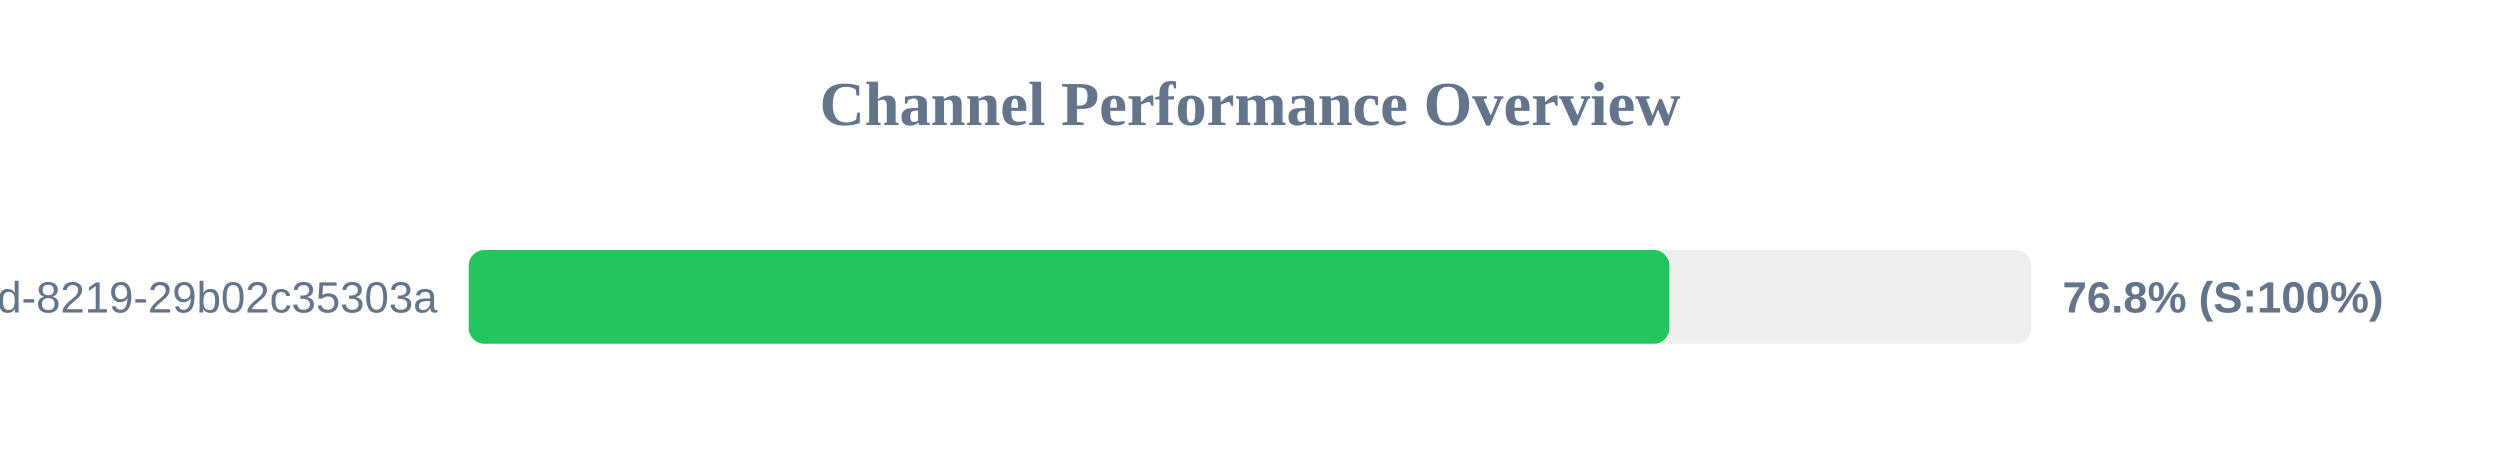
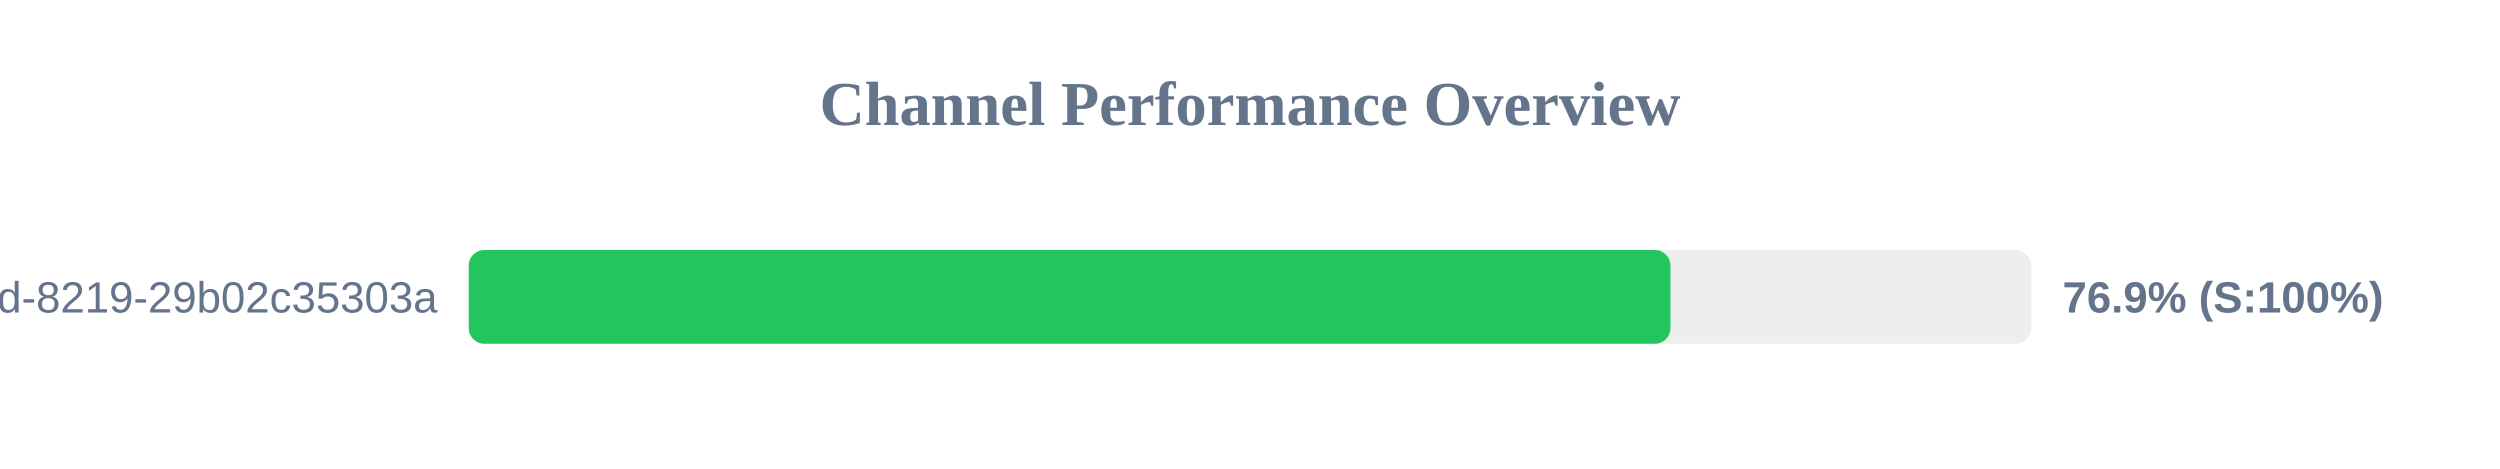
<svg xmlns="http://www.w3.org/2000/svg" width="800" height="150" version="1.1">
  <style>
        .row { font: 14px Arial; fill: #64748b; }
        .score { font: bold 14px Arial; fill: #64748b; }
    </style>
  <text x="400" y="40" text-anchor="middle" font-size="20px" font-weight="bold" fill="#64748b">Channel Performance Overview</text>
  <rect x="150" y="80" width="500" height="30" fill="#eee" rx="5" />
-   <rect x="150" y="80" width="384.2" height="30" fill="#22c55e" rx="5" />
+   <rect x="150" y="80" width="384.55" height="30" fill="#22c55e" rx="5" />
  <text x="140" y="100" text-anchor="end" class="row">?uuid=5eaa121d-4362-444d-8219-29b02c35303a</text>
-   <text x="660" y="100" text-anchor="start" class="score">76.8% (S:100%)</text>
+   <text x="660" y="100" text-anchor="start" class="score">76.9% (S:100%)</text>
</svg>
